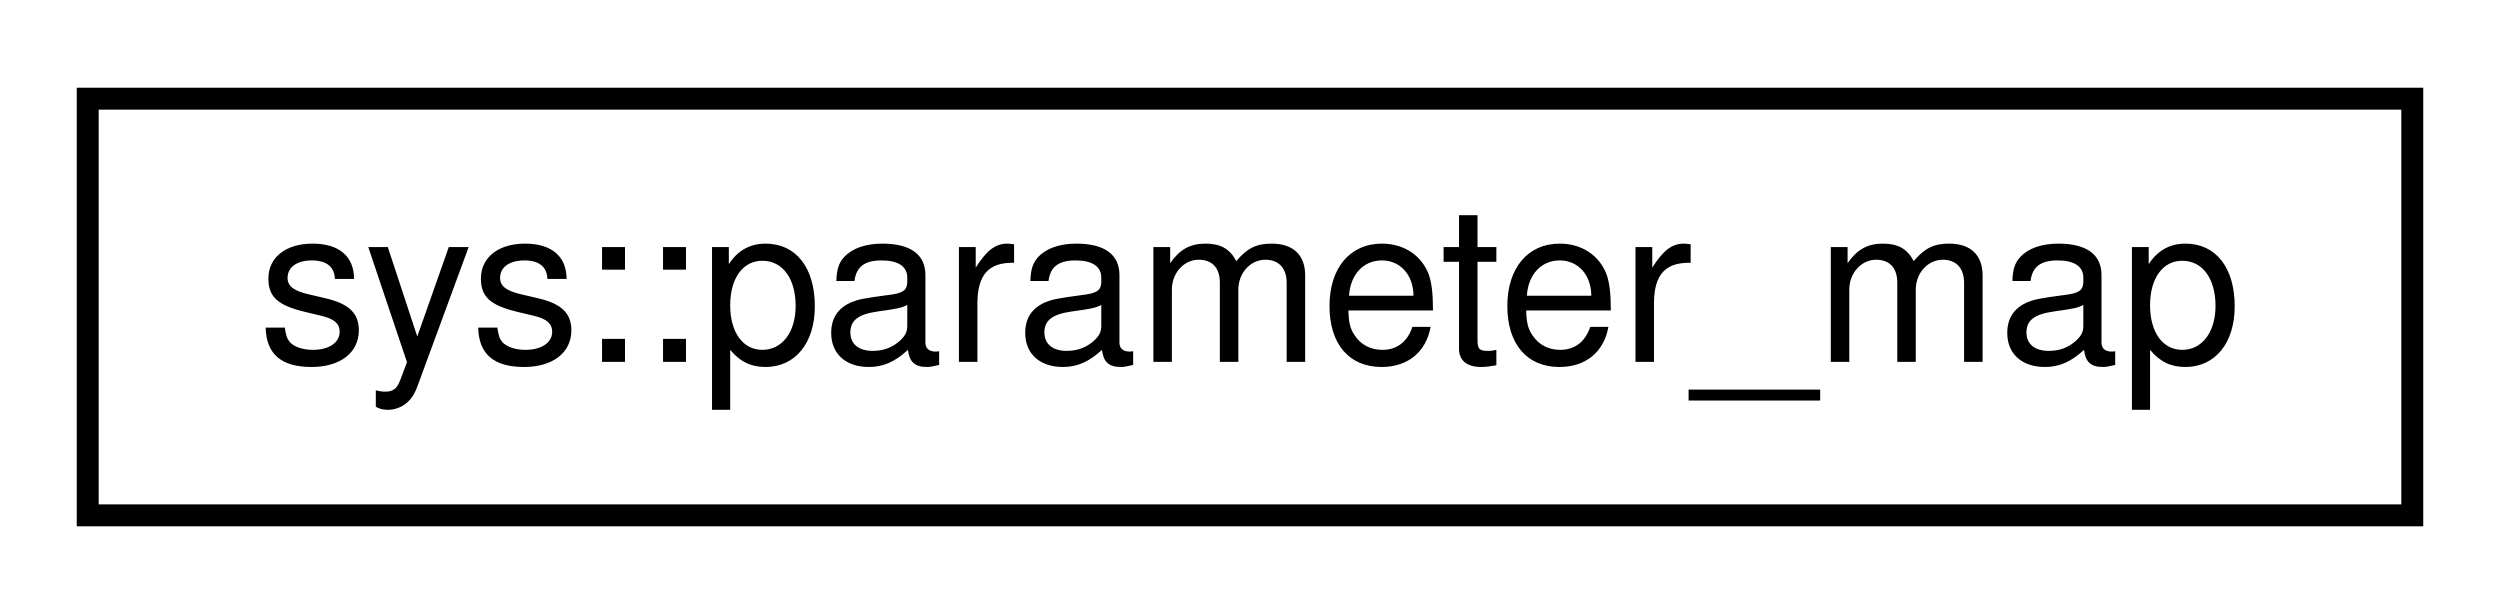
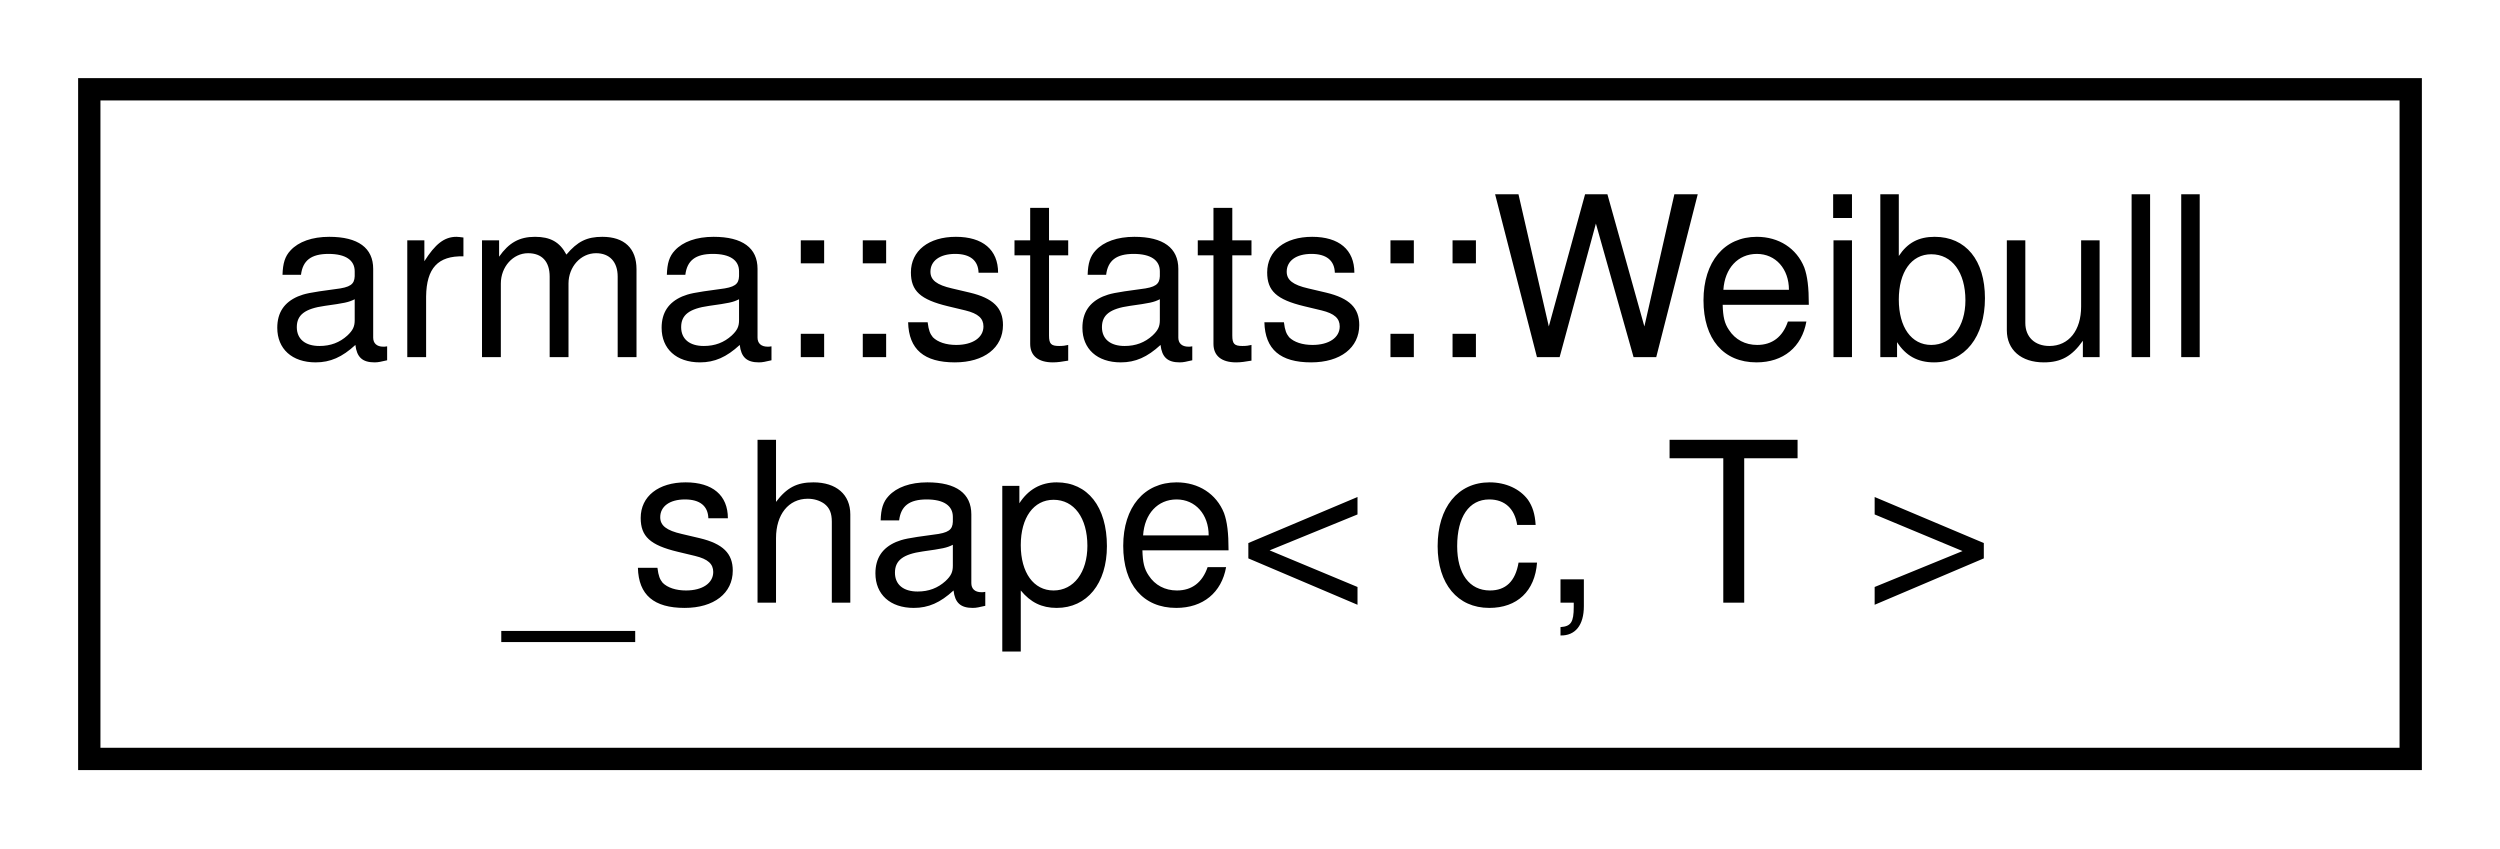
- <svg xmlns="http://www.w3.org/2000/svg" xmlns:xlink="http://www.w3.org/1999/xlink" width="114pt" height="28pt" viewBox="0.00 0.00 114.00 28.00">
-   <g id="graph0" class="graph" transform="scale(1 1) rotate(0) translate(4 24)">
+ <svg xmlns="http://www.w3.org/2000/svg" xmlns:xlink="http://www.w3.org/1999/xlink" width="112pt" height="38pt" viewBox="0.00 0.00 112.00 38.00">
+   <g id="graph0" class="graph" transform="scale(1 1) rotate(0) translate(4 34)">
    <g id="node1" class="node">
      <g id="a_node1">
-         <a xlink:href="structsys_1_1parameter__map.html" target="_top" xlink:title="Configuration file parameters. ">
-           <polygon fill="none" stroke="black" points="0,-0.5 0,-19.5 106,-19.5 106,-0.5 0,-0.5" />
-           <text text-anchor="middle" x="53" y="-7.5" font-family="Helvetica,sans-Serif" font-size="10.00">sys::parameter_map</text>
+         <a xlink:href="structarma_1_1stats_1_1Weibull__shape.html" target="_top" xlink:title="Determines Weibull distribution shape parameter for different wave characteristics. ">
+           <polygon fill="none" stroke="black" points="0,-0 0,-30 104,-30 104,-0 0,-0" />
+           <text text-anchor="start" x="8" y="-18" font-family="Helvetica,sans-Serif" font-size="10.00">arma::stats::Weibull</text>
+           <text text-anchor="middle" x="52" y="-7" font-family="Helvetica,sans-Serif" font-size="10.00">_shape&lt; c, T &gt;</text>
        </a>
      </g>
    </g>
  </g>
</svg>
